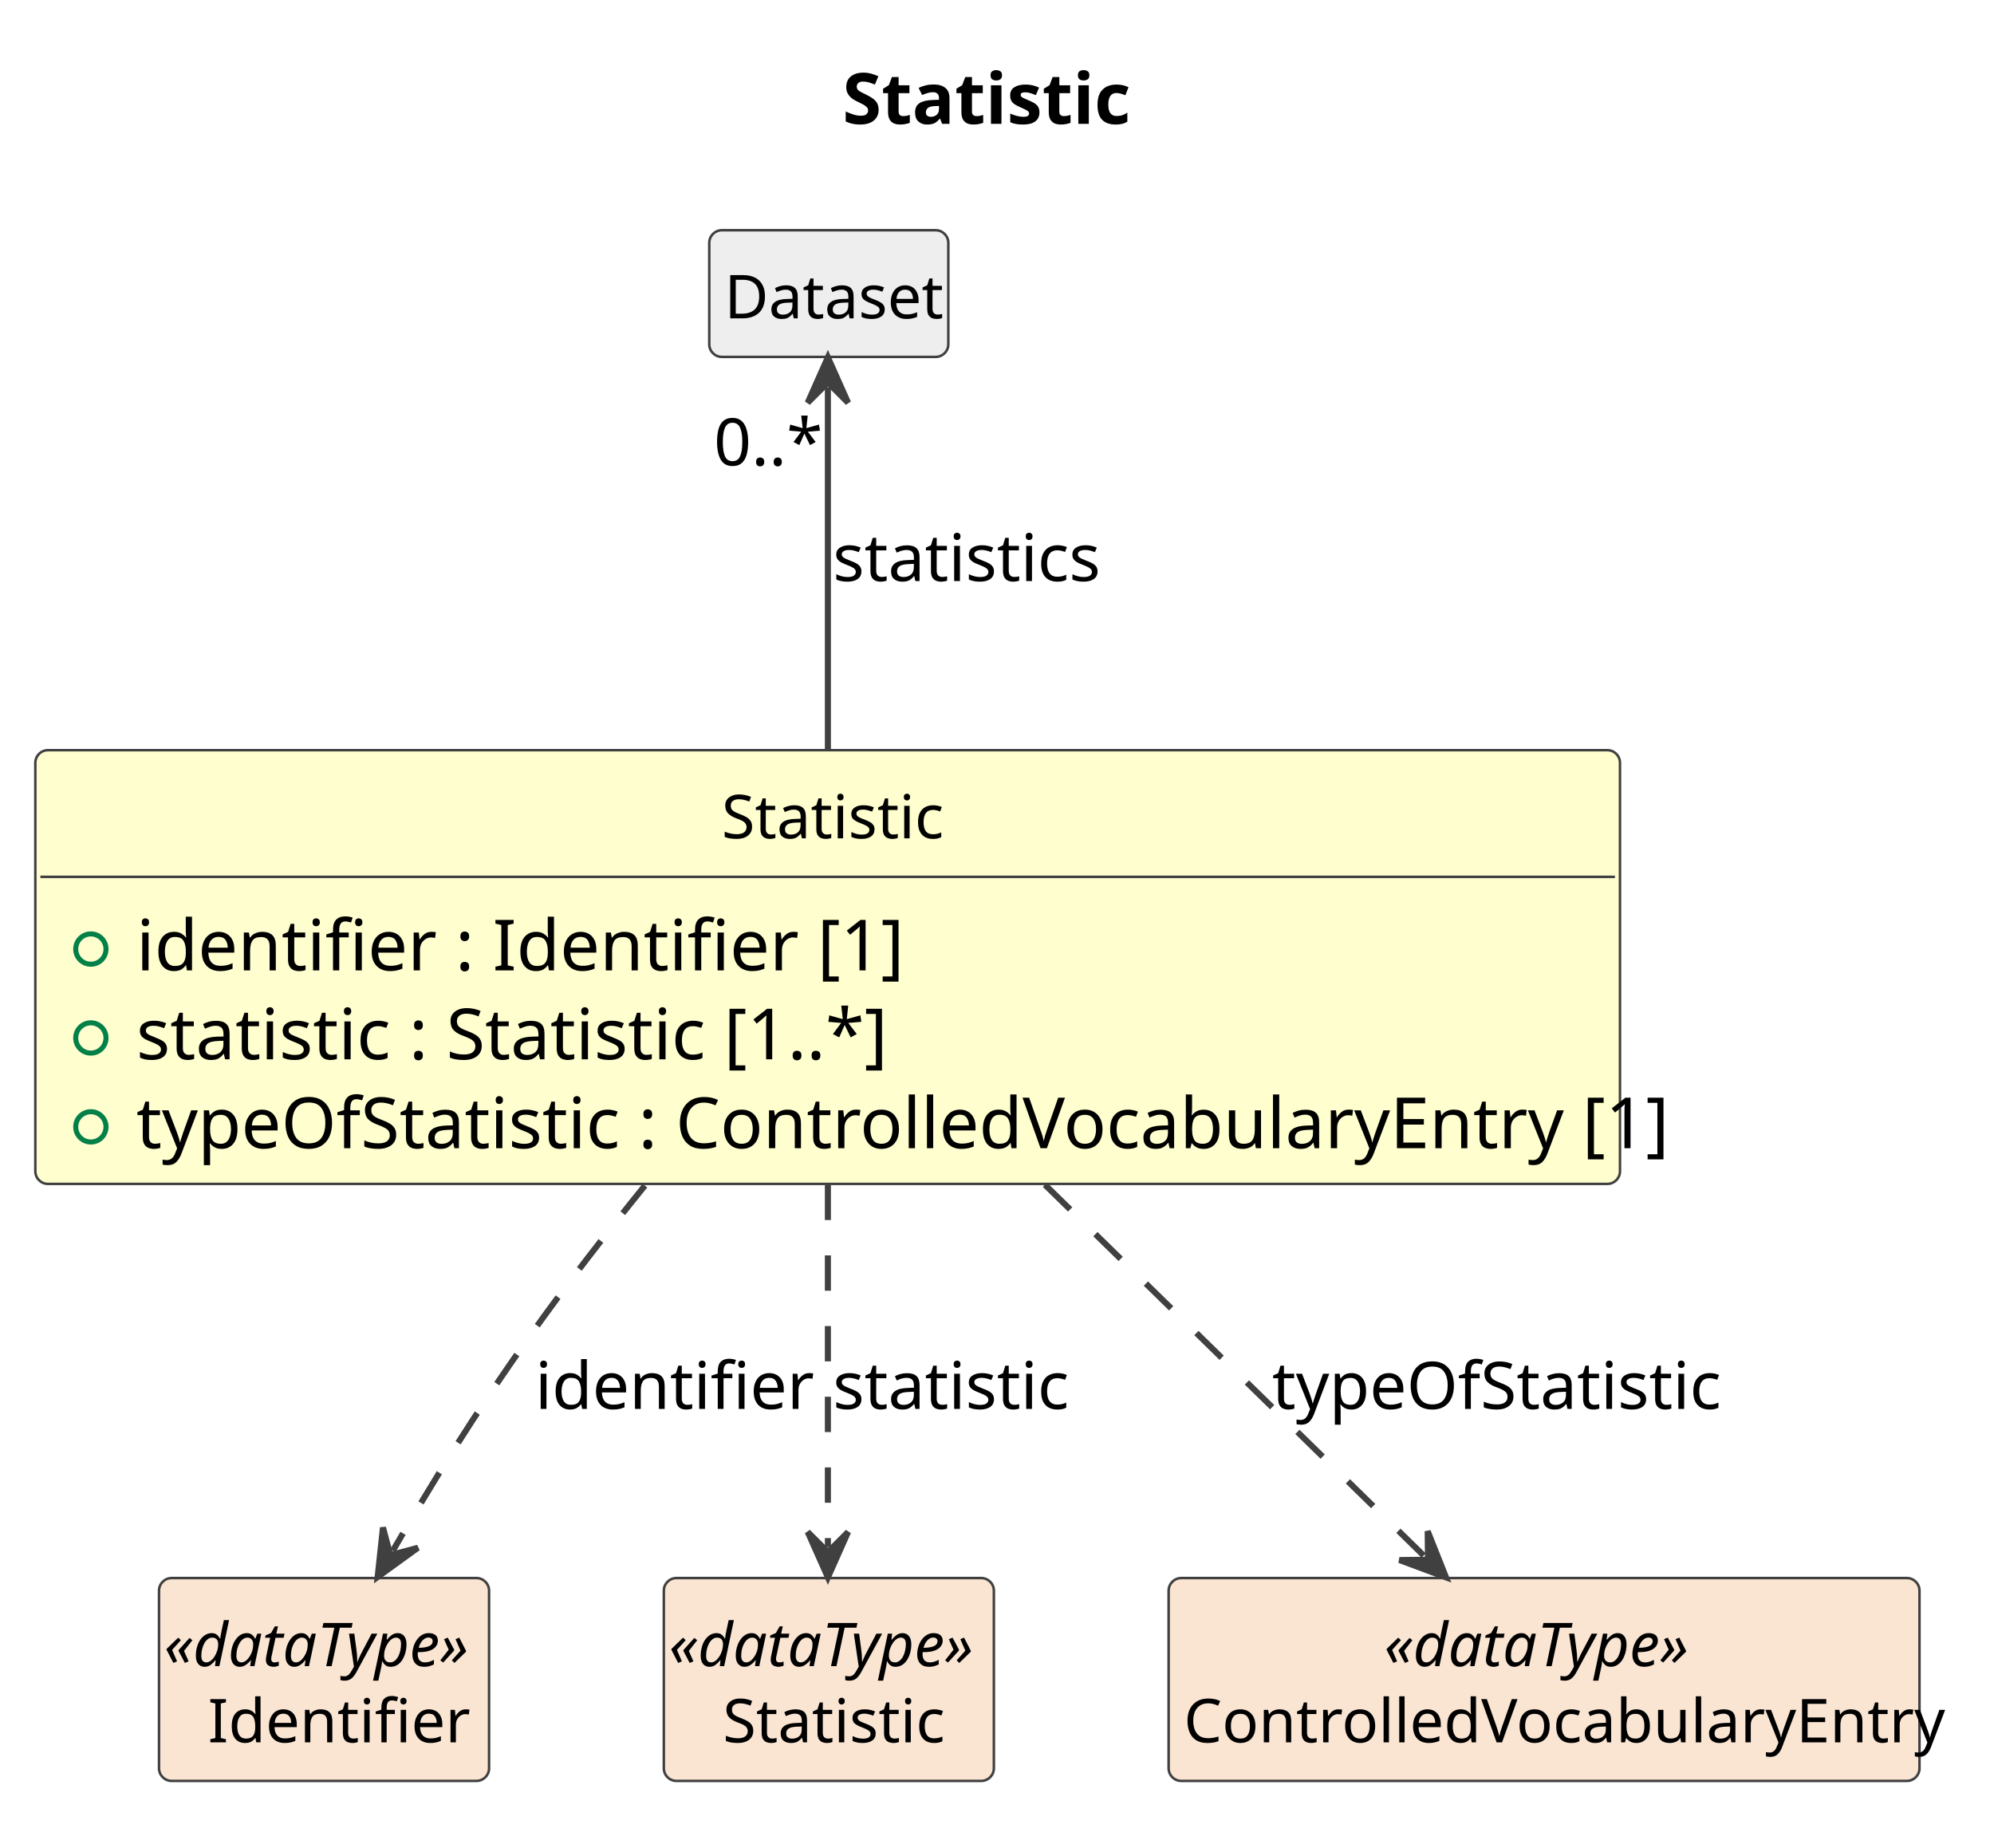
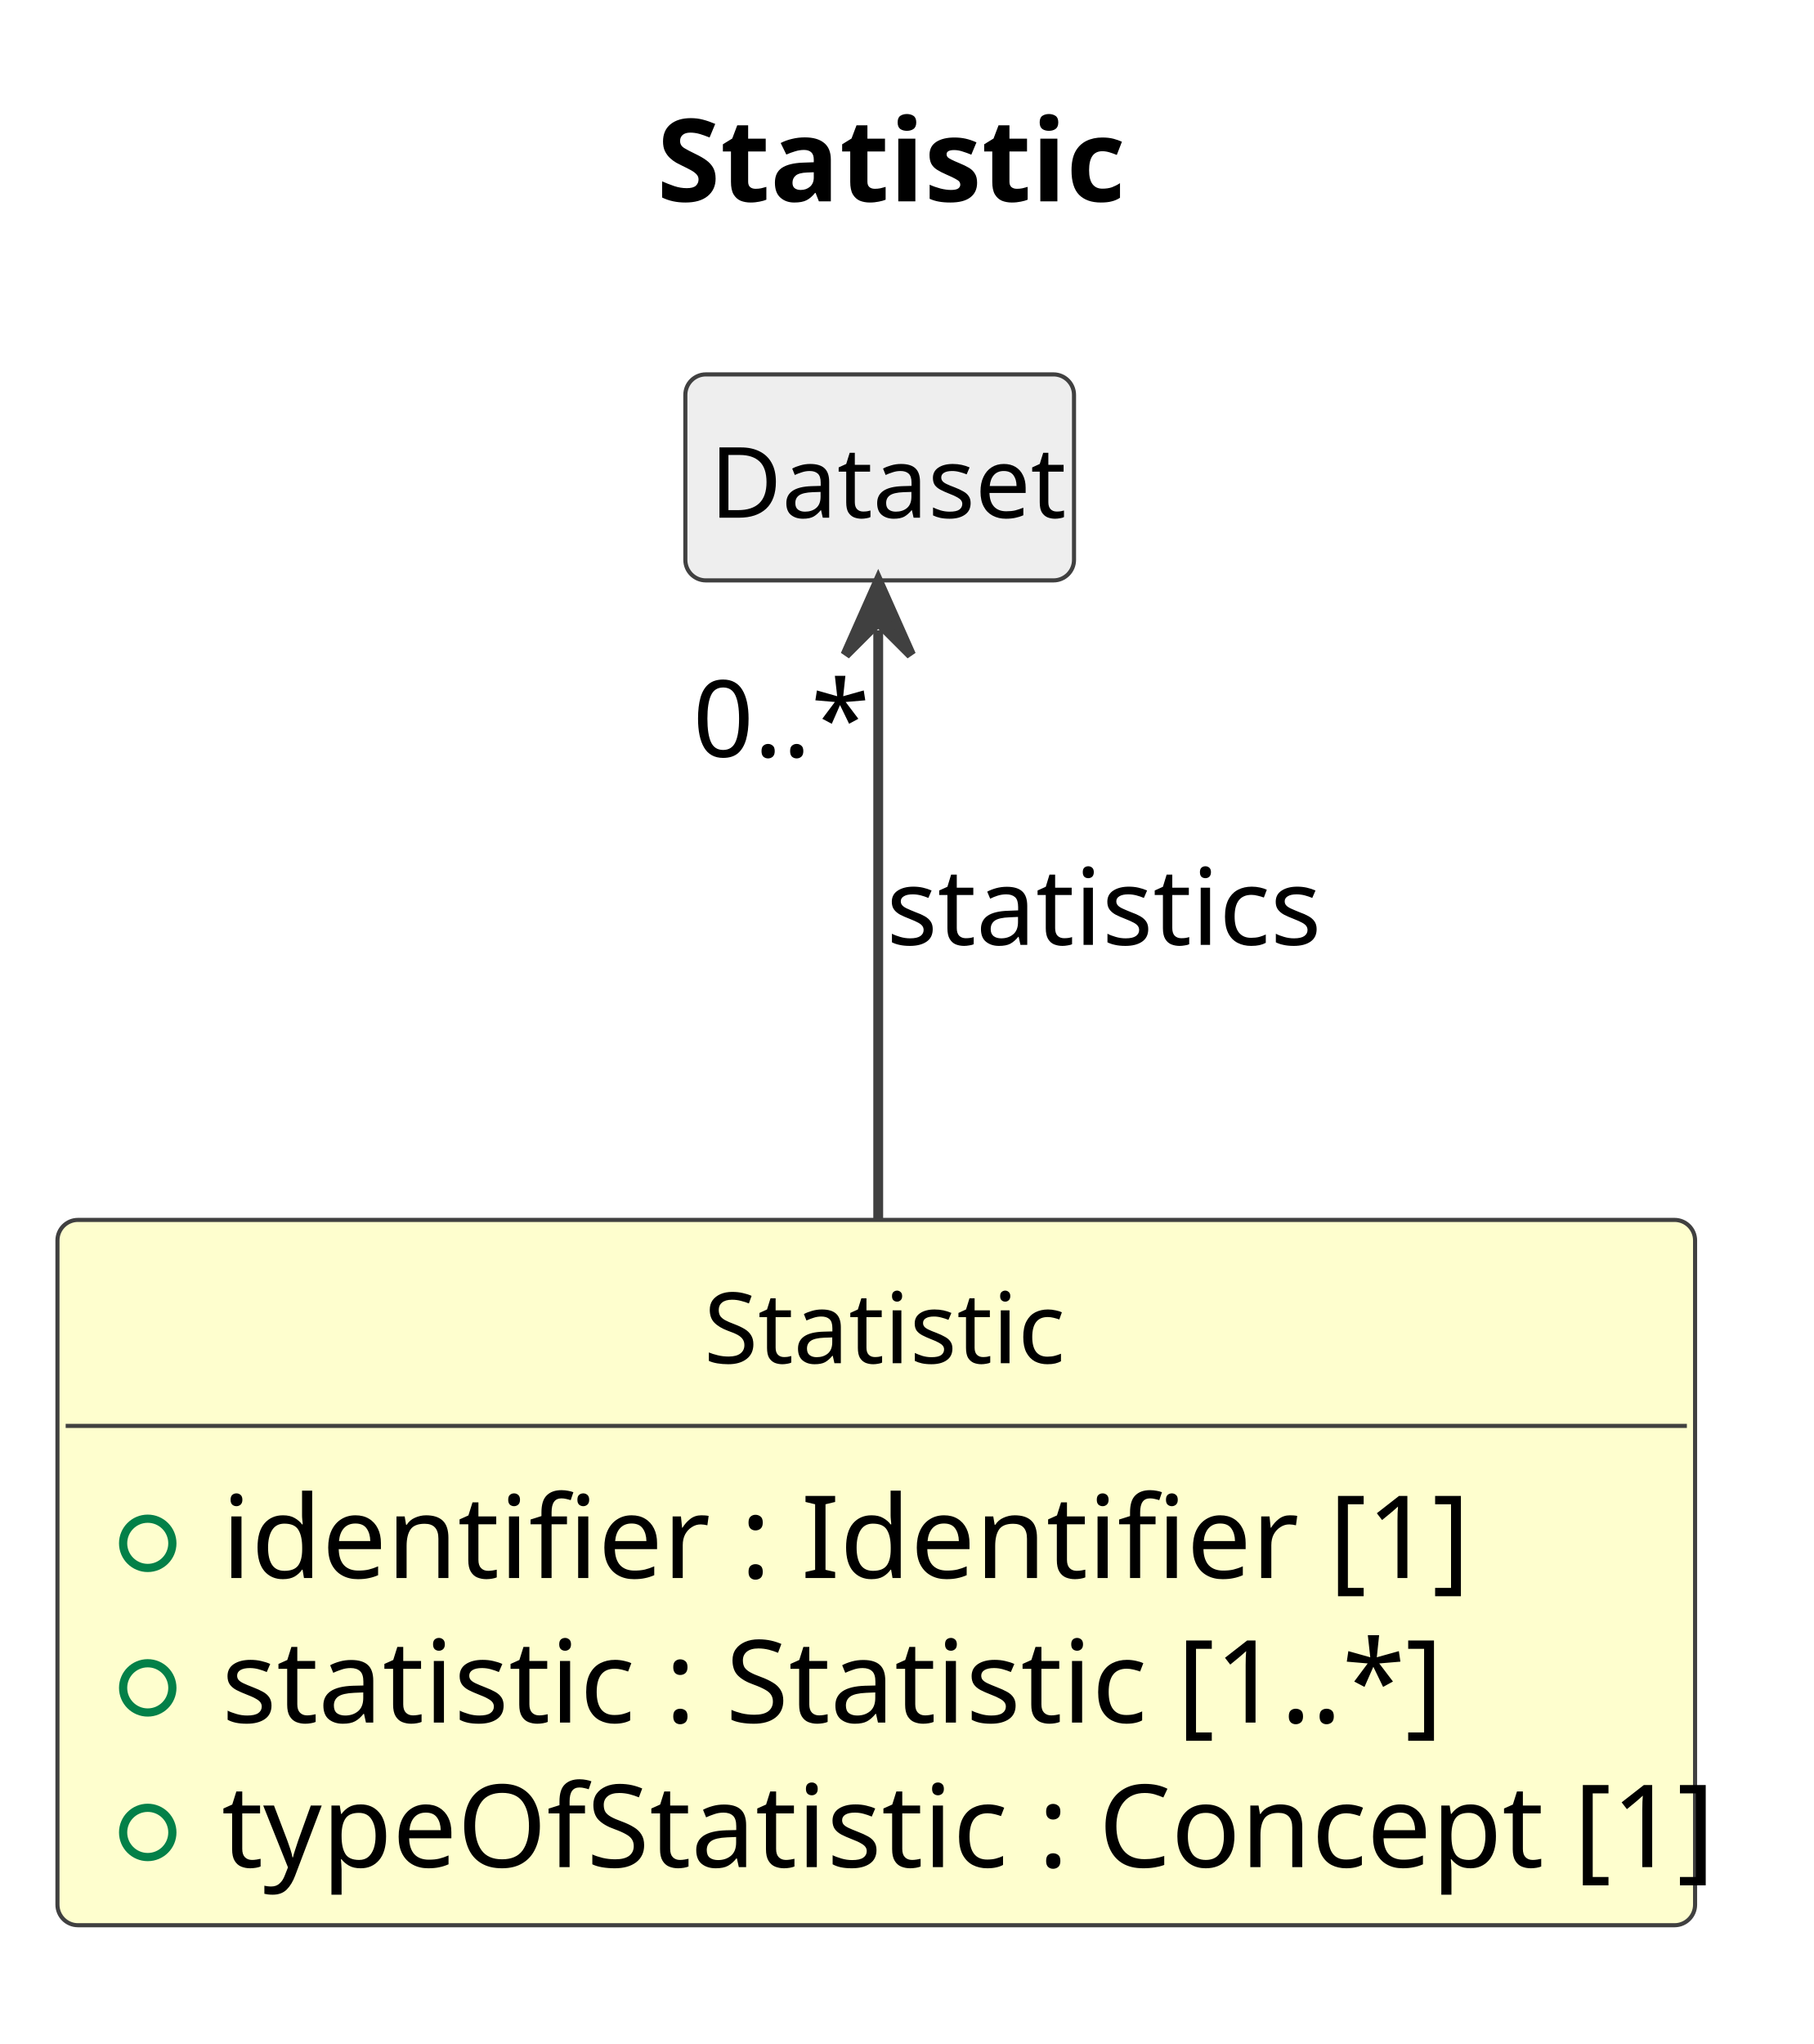
- <svg xmlns="http://www.w3.org/2000/svg" contentStyleType="text/css" data-diagram-type="CLASS" height="366px" preserveAspectRatio="none" style="width:395px;height:366px;background:#FFFFFF;" version="1.1" viewBox="0 0 395 366" width="395px" zoomAndPan="magnify">
+ <svg xmlns="http://www.w3.org/2000/svg" contentStyleType="text/css" data-diagram-type="CLASS" height="249px" preserveAspectRatio="none" style="width:221px;height:249px;background:#FFFFFF;" version="1.1" viewBox="0 0 221 249" width="221px" zoomAndPan="magnify">
  <defs />
  <g>
    <g class="title" data-source-line="1">
-       <text fill="#000000" font-family="sans-serif" font-size="14" font-weight="700" lengthAdjust="spacing" textLength="54.462" x="166.889" y="24.533">Statistic</text>
+       <text fill="#000000" font-family="sans-serif" font-size="14" font-weight="700" lengthAdjust="spacing" textLength="54.462" x="80.031" y="24.533">Statistic</text>
    </g>
    <g class="entity" data-qualified-name="Statistic" data-source-line="12" id="ent0002">
-       <rect fill="#FEFECE" height="85.922" rx="2.5" ry="2.5" style="stroke:#404040;stroke-width:0.5;" width="313.909" x="7" y="148.609" />
-       <text fill="#000000" font-family="sans-serif" font-size="12" lengthAdjust="spacing" textLength="42.012" x="142.949" y="166.066">Statistic</text>
-       <line style="stroke:#404040;stroke-width:0.5;" x1="8" x2="319.909" y1="173.703" y2="173.703" />
+       <rect fill="#FEFECE" height="85.922" rx="2.5" ry="2.5" style="stroke:#404040;stroke-width:0.5;" width="199.523" x="7" y="148.609" />
+       <text fill="#000000" font-family="sans-serif" font-size="12" lengthAdjust="spacing" textLength="42.012" x="85.756" y="166.066">Statistic</text>
+       <line style="stroke:#404040;stroke-width:0.5;" x1="8" x2="205.523" y1="173.703" y2="173.703" />
      <g data-visibility-modifier="PUBLIC_FIELD">
        <ellipse cx="18" cy="188.008" fill="none" rx="3" ry="3" style="stroke:#038048;stroke-width:1;" />
      </g>
      <text fill="#000000" font-family="sans-serif" font-size="14" lengthAdjust="spacing" textLength="137.737" x="27" y="192.236">identifier : Identifier [1]</text>
      <g data-visibility-modifier="PUBLIC_FIELD">
        <ellipse cx="18" cy="205.617" fill="none" rx="3" ry="3" style="stroke:#038048;stroke-width:1;" />
      </g>
      <text fill="#000000" font-family="sans-serif" font-size="14" lengthAdjust="spacing" textLength="140.041" x="27" y="209.846">statistic : Statistic [1..*]</text>
      <g data-visibility-modifier="PUBLIC_FIELD">
        <ellipse cx="18" cy="223.227" fill="none" rx="3" ry="3" style="stroke:#038048;stroke-width:1;" />
      </g>
-       <text fill="#000000" font-family="sans-serif" font-size="14" lengthAdjust="spacing" textLength="287.909" x="27" y="227.455">typeOfStatistic : ControlledVocabularyEntry [1]</text>
+       <text fill="#000000" font-family="sans-serif" font-size="14" lengthAdjust="spacing" textLength="173.523" x="27" y="227.455">typeOfStatistic : Concept [1]</text>
    </g>
    <g class="entity" data-qualified-name="Dataset" data-source-line="17" id="ent0003">
-       <rect fill="#EEEEEE" height="25.094" rx="2.5" ry="2.5" style="stroke:#404040;stroke-width:0.5;" width="47.355" x="140.5" y="45.609" />
-       <text fill="#000000" font-family="sans-serif" font-size="12" lengthAdjust="spacing" textLength="41.355" x="143.5" y="63.066">Dataset</text>
-     </g>
-     <g class="entity" data-qualified-name="Identifier" data-source-line="19" id="ent0005">
-       <rect fill="#FAE5D3" height="40.188" rx="2.5" ry="2.5" style="stroke:#404040;stroke-width:0.5;" width="65.381" x="31.5" y="312.609" />
-       <text fill="#000000" font-family="sans-serif" font-size="12" font-style="italic" lengthAdjust="spacing" textLength="63.381" x="32.5" y="330.066">«dataType»</text>
-       <text fill="#000000" font-family="sans-serif" font-size="12" lengthAdjust="spacing" textLength="46.025" x="41.178" y="345.16">Identifier</text>
-     </g>
-     <g class="entity" data-qualified-name="Statistic_x" data-source-line="21" id="ent0007">
-       <rect fill="#FAE5D3" height="40.188" rx="2.5" ry="2.5" style="stroke:#404040;stroke-width:0.5;" width="65.381" x="131.5" y="312.609" />
-       <text fill="#000000" font-family="sans-serif" font-size="12" font-style="italic" lengthAdjust="spacing" textLength="63.381" x="132.5" y="330.066">«dataType»</text>
-       <text fill="#000000" font-family="sans-serif" font-size="12" lengthAdjust="spacing" textLength="42.012" x="143.185" y="345.16">Statistic</text>
-     </g>
-     <g class="entity" data-qualified-name="ControlledVocabularyEntry" data-source-line="23" id="ent0009">
-       <rect fill="#FAE5D3" height="40.188" rx="2.5" ry="2.5" style="stroke:#404040;stroke-width:0.5;" width="148.74" x="231.5" y="312.609" />
-       <text fill="#000000" font-family="sans-serif" font-size="12" font-style="italic" lengthAdjust="spacing" textLength="63.381" x="274.18" y="330.066">«dataType»</text>
-       <text fill="#000000" font-family="sans-serif" font-size="12" lengthAdjust="spacing" textLength="142.74" x="234.5" y="345.16">ControlledVocabularyEntry</text>
+       <rect fill="#EEEEEE" height="25.094" rx="2.5" ry="2.5" style="stroke:#404040;stroke-width:0.5;" width="47.355" x="83.5" y="45.609" />
+       <text fill="#000000" font-family="sans-serif" font-size="12" lengthAdjust="spacing" textLength="41.355" x="86.5" y="63.066">Dataset</text>
    </g>
    <g class="link" data-entity-1="ent0003" data-entity-2="ent0002" data-link-type="dependency" data-source-line="18" id="lnk4">
-       <path codeLine="18" d="M164,76.779 C164,94.069 164,121.349 164,148.459" fill="none" id="Dataset-backto-Statistic" style="stroke:#404040;stroke-width:1.2;" />
-       <polygon fill="#404040" points="164,70.779,160,79.779,164,75.779,168,79.779,164,70.779" style="stroke:#404040;stroke-width:1.2;" />
-       <text fill="#000000" font-family="sans-serif" font-size="13" lengthAdjust="spacing" textLength="49.842" x="165" y="115.105">statistics</text>
-       <text fill="#000000" font-family="sans-serif" font-size="13" lengthAdjust="spacing" textLength="19.513" x="141.408" y="92.204">0..*</text>
-     </g>
-     <g class="link" data-entity-1="ent0002" data-entity-2="ent0005" data-link-type="dependency" data-source-line="20" id="lnk6">
-       <path codeLine="20" d="M127.75,234.869 C119.99,244.459 112.02,254.729 105,264.609 C93.94,280.169 85.73,293.559 77.82,307.199" fill="none" id="Statistic-to-Identifier" style="stroke:#404040;stroke-width:1.2;stroke-dasharray:7,7;" />
-       <polygon fill="#404040" points="74.81,312.389,82.785,306.61,77.318,308.064,75.865,302.597,74.81,312.389" style="stroke:#404040;stroke-width:1.2;" />
-       <text fill="#000000" font-family="sans-serif" font-size="13" lengthAdjust="spacing" textLength="49.137" x="106" y="279.104">identifier</text>
-     </g>
-     <g class="link" data-entity-1="ent0002" data-entity-2="ent0007" data-link-type="dependency" data-source-line="22" id="lnk8">
-       <path codeLine="22" d="M164,234.689 C164,260.579 164,286.519 164,306.479" fill="none" id="Statistic-to-Statistic_x" style="stroke:#404040;stroke-width:1.2;stroke-dasharray:7,7;" />
-       <polygon fill="#404040" points="164,312.479,168,303.479,164,307.479,160,303.479,164,312.479" style="stroke:#404040;stroke-width:1.2;" />
-       <text fill="#000000" font-family="sans-serif" font-size="13" lengthAdjust="spacing" textLength="43.342" x="165" y="279.104">statistic</text>
-     </g>
-     <g class="link" data-entity-1="ent0002" data-entity-2="ent0009" data-link-type="dependency" data-source-line="24" id="lnk10">
-       <path codeLine="24" d="M206.99,234.689 C233.44,260.579 261.772,288.322 282.162,308.282" fill="none" id="Statistic-to-ControlledVocabularyEntry" style="stroke:#404040;stroke-width:1.2;stroke-dasharray:7,7;" />
-       <polygon fill="#404040" points="286.45,312.479,282.817,303.325,282.877,308.982,277.221,309.042,286.45,312.479" style="stroke:#404040;stroke-width:1.2;" />
-       <text fill="#000000" font-family="sans-serif" font-size="13" lengthAdjust="spacing" textLength="83.808" x="252" y="279.104">typeOfStatistic</text>
+       <path codeLine="18" d="M107,76.779 C107,94.069 107,121.349 107,148.459" fill="none" id="Dataset-backto-Statistic" style="stroke:#404040;stroke-width:1.2;" />
+       <polygon fill="#404040" points="107,70.779,103,79.779,107,75.779,111,79.779,107,70.779" style="stroke:#404040;stroke-width:1.2;" />
+       <text fill="#000000" font-family="sans-serif" font-size="13" lengthAdjust="spacing" textLength="49.842" x="108" y="115.105">statistics</text>
+       <text fill="#000000" font-family="sans-serif" font-size="13" lengthAdjust="spacing" textLength="19.513" x="84.408" y="92.204">0..*</text>
    </g>
  </g>
</svg>
